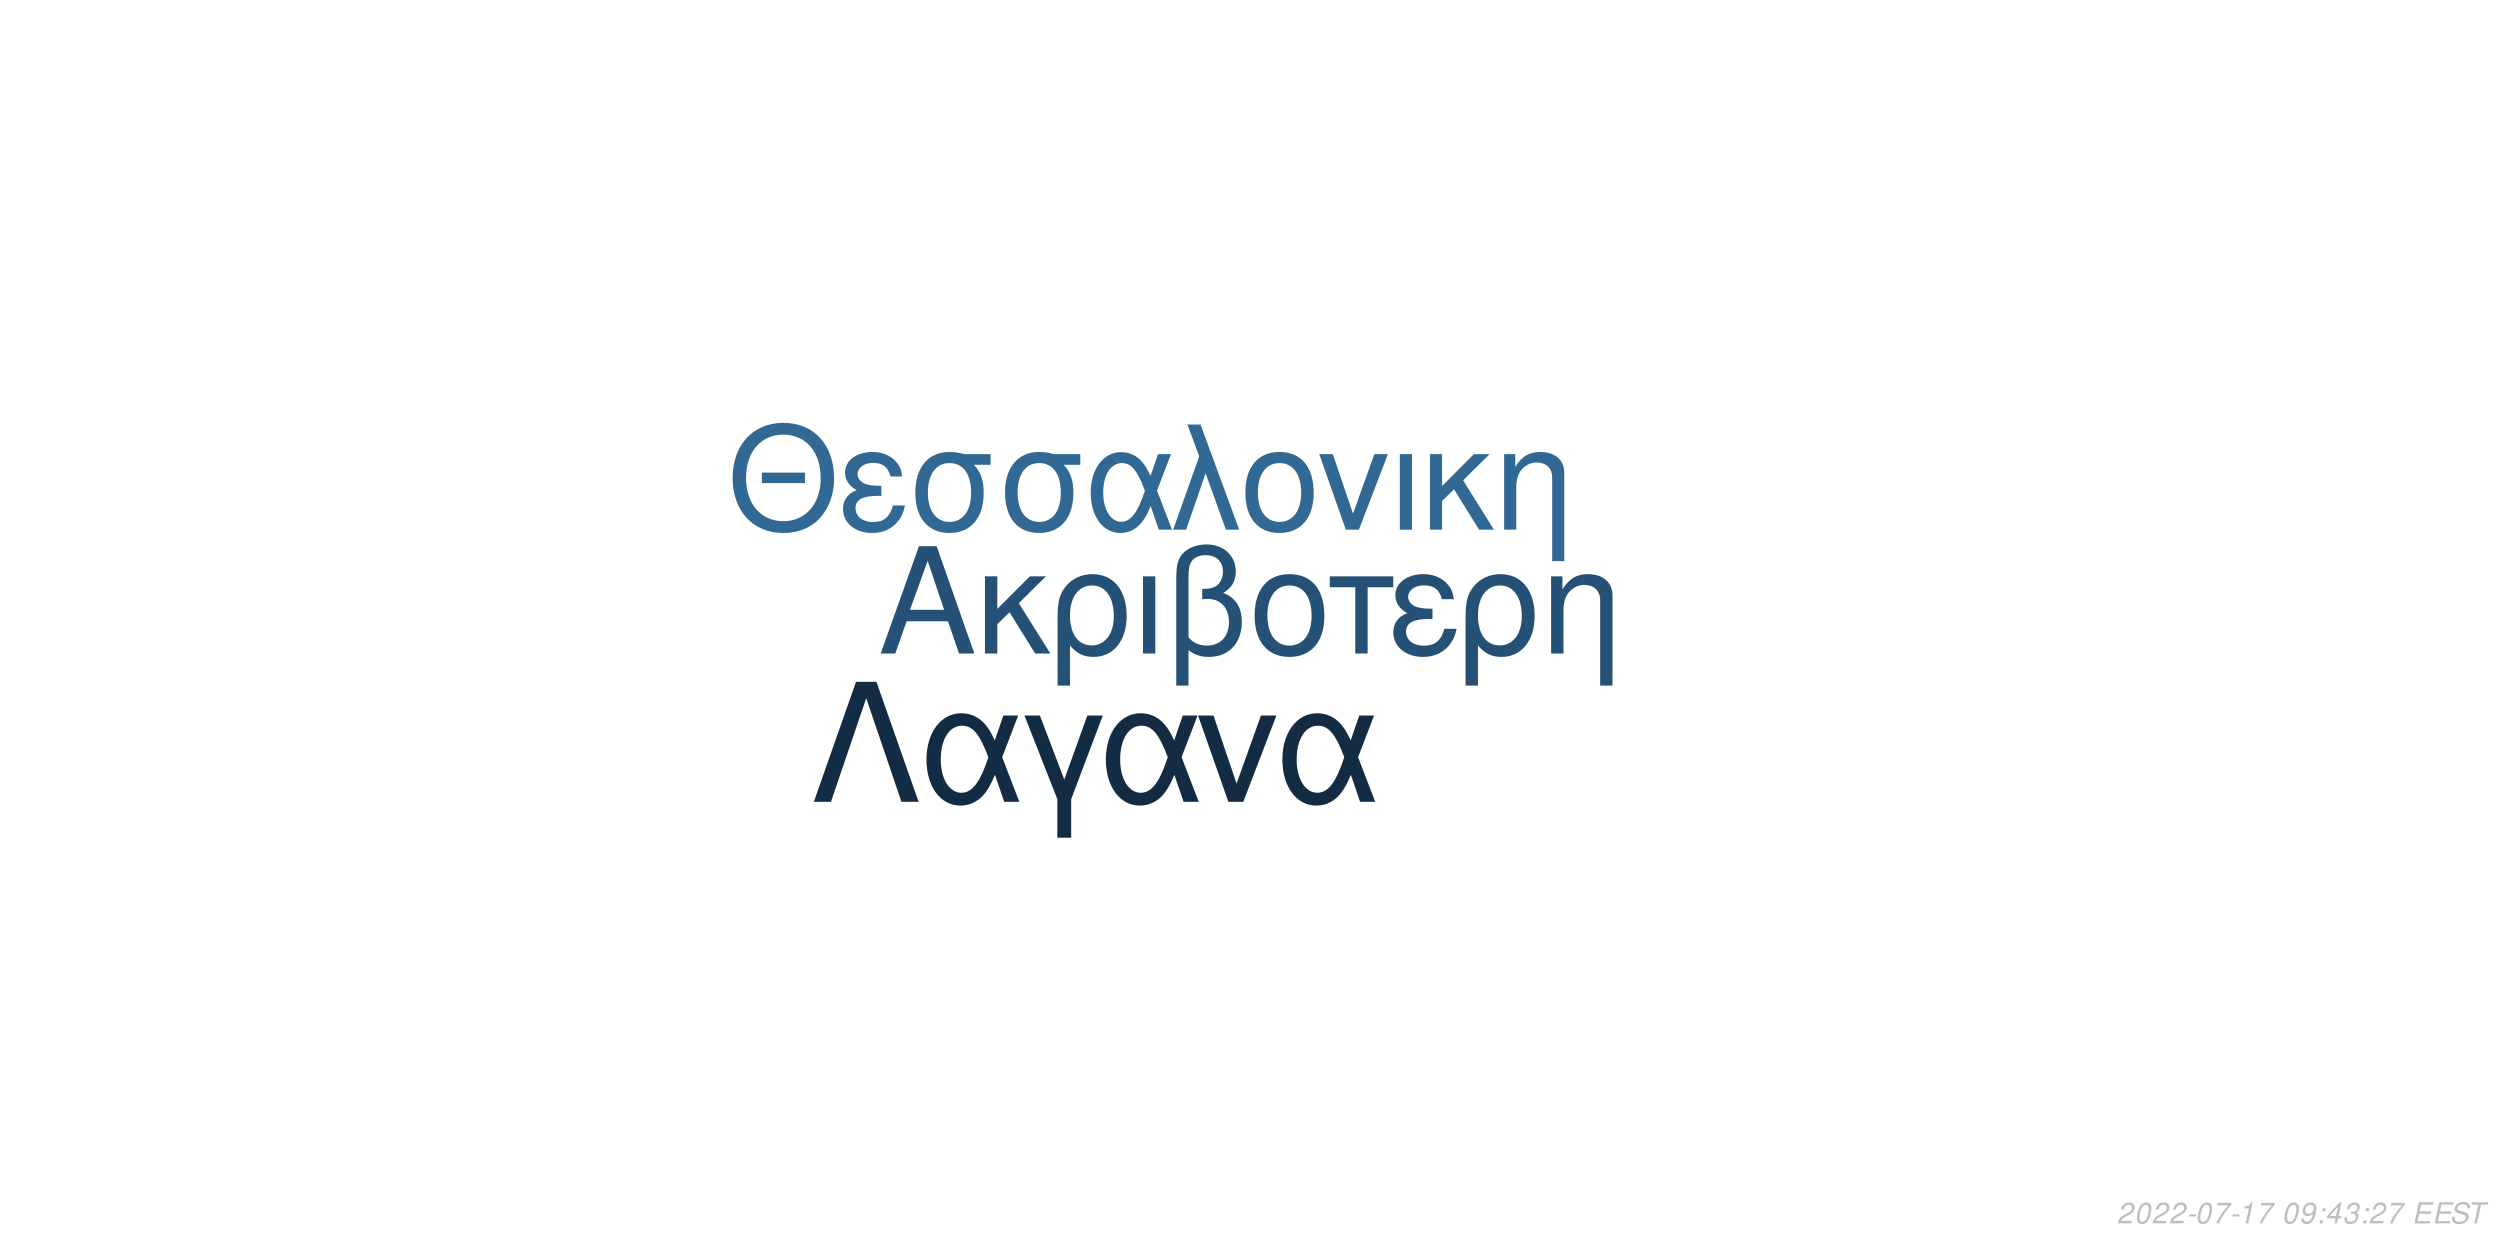
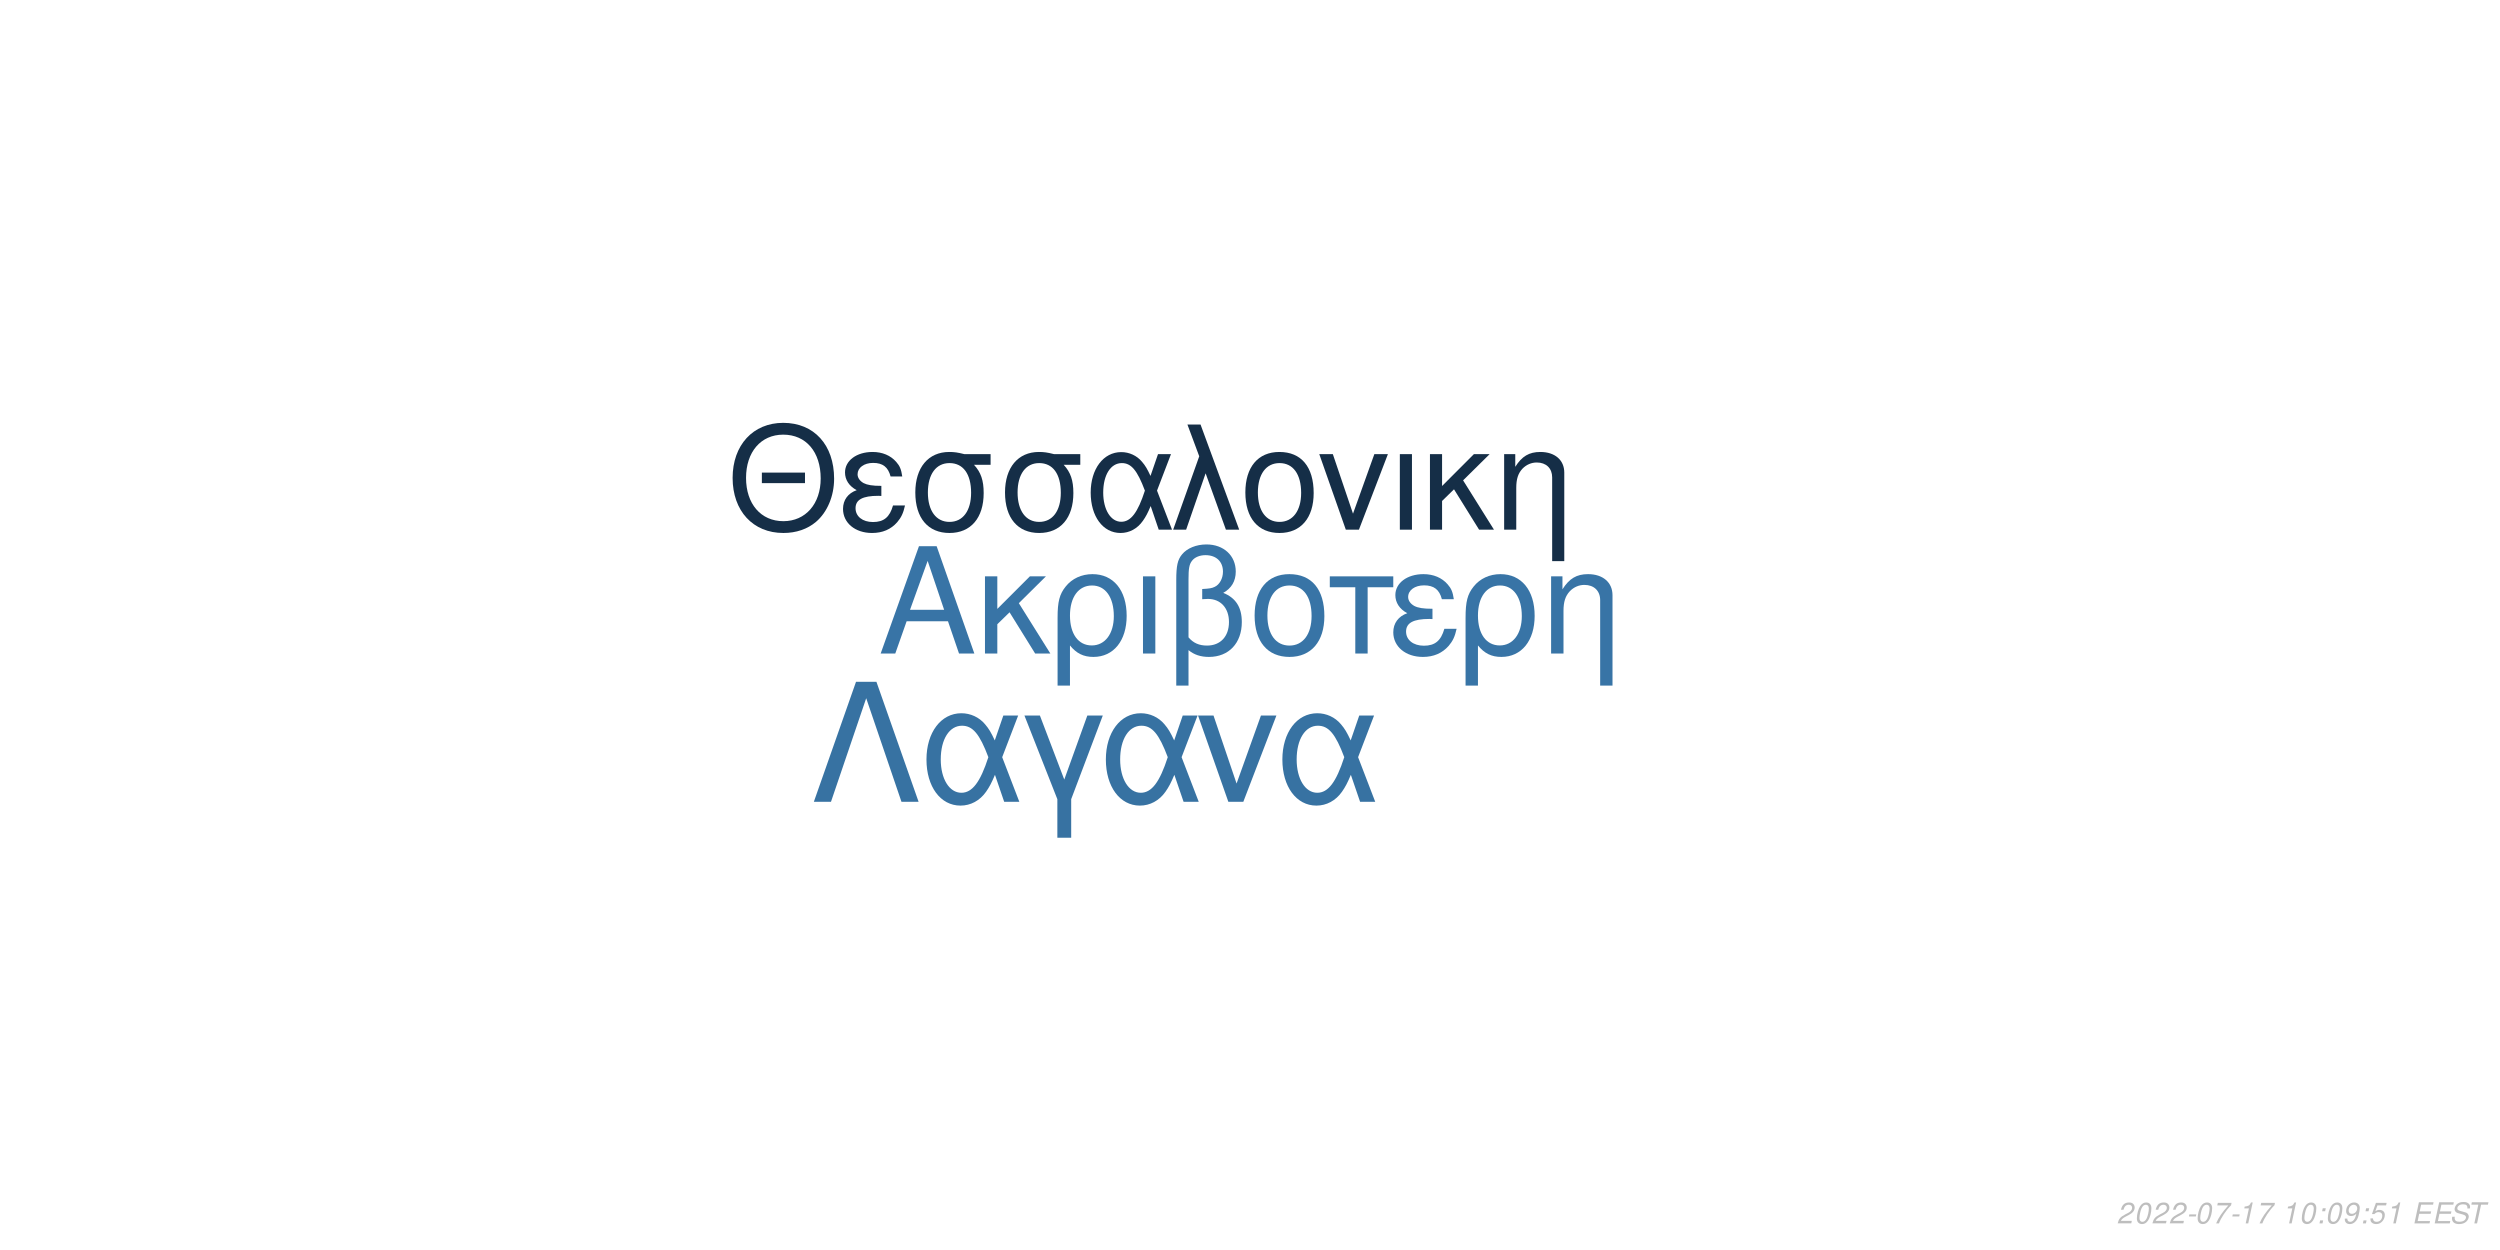
<svg xmlns="http://www.w3.org/2000/svg" xmlns:xlink="http://www.w3.org/1999/xlink" width="864pt" height="432pt" viewBox="0 0 864 432" version="1.1">
  <defs>
    <g>
      <symbol overflow="visible" id="glyph0-0">
        <path style="stroke:none;" d="" />
      </symbol>
      <symbol overflow="visible" id="glyph0-1">
        <path style="stroke:none;" d="M 24.125 -11.141 L 27.938 0 L 33.234 0 L 20.203 -37.094 L 14.094 -37.094 L 0.859 0 L 5.906 0 L 9.828 -11.141 Z M 22.797 -15.109 L 11 -15.109 L 17.094 -32.016 Z M 22.797 -15.109 " />
      </symbol>
      <symbol overflow="visible" id="glyph0-2">
        <path style="stroke:none;" d="M 7.172 -15.422 L 7.172 -26.672 L 2.906 -26.672 L 2.906 0 L 7.172 0 L 7.172 -10.125 L 11.406 -14.25 L 20.25 0 L 25.5 0 L 14.609 -17.406 L 23.969 -26.672 L 18.422 -26.672 Z M 7.172 -15.422 " />
      </symbol>
      <symbol overflow="visible" id="glyph0-3">
        <path style="stroke:none;" d="M 3 11.094 L 7.281 11.094 L 7.281 -2.797 C 9.516 -0.047 11.953 1.172 15.375 1.172 C 22.344 1.172 26.875 -4.422 26.875 -13.031 C 26.875 -21.891 22.297 -27.438 15.062 -27.438 C 11.297 -27.438 7.984 -25.906 5.797 -23.156 C 3.672 -20.516 3 -17.969 3 -12.359 Z M 14.906 -23.516 C 19.547 -23.516 22.438 -19.438 22.438 -12.922 C 22.438 -6.812 19.391 -2.797 14.812 -2.797 C 10.172 -2.797 7.281 -6.766 7.281 -13.125 C 7.281 -19.484 10.234 -23.516 14.906 -23.516 Z M 14.906 -23.516 " />
      </symbol>
      <symbol overflow="visible" id="glyph0-4">
        <path style="stroke:none;" d="M 3.516 0 L 7.781 0 L 7.781 -26.672 L 3.516 -26.672 Z M 3.516 0 " />
      </symbol>
      <symbol overflow="visible" id="glyph0-5">
        <path style="stroke:none;" d="M 4.016 11.094 L 8.25 11.094 L 8.25 -1.172 C 10.172 0.406 12.422 1.172 15.312 1.172 C 22.188 1.172 26.672 -3.609 26.672 -10.891 C 26.672 -15.984 24.578 -19.234 20.25 -20.969 C 23.109 -22.547 24.578 -25.031 24.578 -28.344 C 24.578 -33.844 20.406 -37.703 14.453 -37.703 C 10.938 -37.703 7.734 -36.391 6 -34.25 C 4.484 -32.422 4.016 -30.328 4.016 -25.391 Z M 8.25 -25.656 C 8.25 -29.359 8.5 -30.844 9.469 -32.062 C 10.375 -33.281 12.156 -34 14.094 -34 C 17.812 -34 20.156 -31.812 20.156 -28.297 C 20.156 -25.953 18.984 -23.812 17.297 -23.047 C 16.281 -22.547 15.469 -22.438 12.984 -22.297 L 12.984 -18.781 C 13.734 -18.828 14.344 -18.875 14.969 -18.875 C 19.344 -18.875 22.234 -15.719 22.234 -10.891 C 22.234 -5.906 19.281 -2.75 14.656 -2.75 C 11.953 -2.75 9.922 -3.609 8.25 -5.594 Z M 8.25 -25.656 " />
      </symbol>
      <symbol overflow="visible" id="glyph0-6">
        <path style="stroke:none;" d="M 14.094 -27.438 C 6.562 -27.438 2.094 -22.094 2.094 -13.125 C 2.094 -4.125 6.562 1.172 14.141 1.172 C 21.672 1.172 26.203 -4.172 26.203 -12.922 C 26.203 -22.188 21.828 -27.438 14.094 -27.438 Z M 14.141 -23.516 C 18.938 -23.516 21.781 -19.594 21.781 -12.984 C 21.781 -6.672 18.828 -2.75 14.141 -2.75 C 9.422 -2.75 6.516 -6.672 6.516 -13.125 C 6.516 -19.594 9.422 -23.516 14.141 -23.516 Z M 14.141 -23.516 " />
      </symbol>
      <symbol overflow="visible" id="glyph0-7">
        <path style="stroke:none;" d="M 7.891 0 L 12.156 0 L 12.156 -22.906 L 21.016 -22.906 L 21.016 -26.672 L -0.922 -26.672 L -0.922 -22.906 L 7.891 -22.906 Z M 7.891 0 " />
      </symbol>
      <symbol overflow="visible" id="glyph0-8">
        <path style="stroke:none;" d="M 14.562 -15.469 C 11.344 -15.469 9.562 -15.781 8.297 -16.438 C 6.922 -17.203 6.156 -18.328 6.156 -19.547 C 6.156 -21.891 8.453 -23.562 11.656 -23.562 C 15.062 -23.562 16.953 -22.094 17.812 -18.781 L 21.938 -18.781 C 21.578 -21.266 21.062 -22.5 19.797 -23.922 C 17.812 -26.203 14.906 -27.438 11.453 -27.438 C 5.797 -27.438 1.734 -24.375 1.734 -20.203 C 1.734 -17.609 3.156 -15.375 5.859 -13.938 C 2.797 -12.875 1.016 -10.484 1.016 -7.328 C 1.016 -2.391 5.297 1.172 11.25 1.172 C 14.969 1.172 17.906 -0.109 20.156 -2.641 C 21.578 -4.328 22.297 -5.797 22.906 -8.547 L 18.672 -8.547 C 17.5 -4.422 15.422 -2.703 11.609 -2.703 C 7.938 -2.703 5.438 -4.688 5.438 -7.578 C 5.438 -10.578 7.938 -11.953 13.484 -11.953 C 13.641 -11.953 14.094 -11.953 14.562 -11.906 Z M 14.562 -15.469 " />
      </symbol>
      <symbol overflow="visible" id="glyph0-9">
        <path style="stroke:none;" d="M 3.562 -26.672 L 3.562 0 L 7.844 0 L 7.844 -14.703 C 7.844 -17.906 8.5 -19.891 10.031 -21.531 C 11.406 -22.953 13.188 -23.719 15.062 -23.719 C 18.375 -23.719 20.516 -21.672 20.516 -18.469 L 20.516 11.094 L 24.781 11.094 L 24.781 -20.156 C 24.781 -24.578 21.469 -27.438 16.328 -27.438 C 12.359 -27.438 9.828 -25.906 7.484 -22.188 L 7.484 -26.672 Z M 3.562 -26.672 " />
      </symbol>
      <symbol overflow="visible" id="glyph1-0">
        <path style="stroke:none;" d="" />
      </symbol>
      <symbol overflow="visible" id="glyph1-1">
        <path style="stroke:none;" d="M 26.859 -19.734 L 11.953 -19.734 L 11.953 -16.094 L 26.859 -16.094 Z M 19.328 -36.922 C 8.922 -36.922 1.844 -29.25 1.844 -17.891 C 1.844 -6.484 8.875 1.141 19.391 1.141 C 23.812 1.141 27.703 -0.203 30.641 -2.688 C 34.578 -6.031 36.922 -11.656 36.922 -17.594 C 36.922 -29.297 30 -36.922 19.328 -36.922 Z M 19.328 -32.844 C 27.203 -32.844 32.281 -26.906 32.281 -17.688 C 32.281 -8.922 27.062 -2.938 19.391 -2.938 C 11.609 -2.938 6.484 -8.922 6.484 -17.891 C 6.484 -26.859 11.609 -32.844 19.328 -32.844 Z M 19.328 -32.844 " />
      </symbol>
      <symbol overflow="visible" id="glyph1-2">
        <path style="stroke:none;" d="M 14.25 -15.141 C 11.109 -15.141 9.375 -15.453 8.125 -16.094 C 6.781 -16.844 6.031 -17.938 6.031 -19.141 C 6.031 -21.422 8.266 -23.078 11.406 -23.078 C 14.75 -23.078 16.594 -21.625 17.438 -18.391 L 21.469 -18.391 C 21.125 -20.828 20.625 -22.031 19.391 -23.422 C 17.438 -25.656 14.594 -26.859 11.219 -26.859 C 5.688 -26.859 1.688 -23.875 1.688 -19.781 C 1.688 -17.234 3.094 -15.047 5.734 -13.656 C 2.734 -12.609 1 -10.266 1 -7.172 C 1 -2.344 5.188 1.141 11.016 1.141 C 14.656 1.141 17.547 -0.094 19.734 -2.594 C 21.125 -4.234 21.828 -5.688 22.422 -8.375 L 18.281 -8.375 C 17.141 -4.328 15.094 -2.641 11.359 -2.641 C 7.766 -2.641 5.328 -4.578 5.328 -7.422 C 5.328 -10.359 7.766 -11.703 13.203 -11.703 C 13.359 -11.703 13.797 -11.703 14.25 -11.656 Z M 14.25 -15.141 " />
      </symbol>
      <symbol overflow="visible" id="glyph1-3">
        <path style="stroke:none;" d="M 29 -26.109 L 19.938 -26.109 C 17.594 -26.703 16.438 -26.859 14.703 -26.859 C 7.469 -26.859 2.984 -21.469 2.984 -12.859 C 2.984 -4.031 7.375 1.141 14.797 1.141 C 22.172 1.141 26.609 -4.078 26.609 -12.656 C 26.609 -17.047 25.656 -19.828 23.266 -22.422 L 29 -22.422 Z M 14.797 -23.016 C 19.531 -23.016 22.266 -19.234 22.266 -12.75 C 22.266 -6.531 19.438 -2.688 14.797 -2.688 C 10.172 -2.688 7.328 -6.531 7.328 -12.859 C 7.328 -19.188 10.172 -23.016 14.797 -23.016 Z M 14.797 -23.016 " />
      </symbol>
      <symbol overflow="visible" id="glyph1-4">
        <path style="stroke:none;" d="M 29.344 -26.109 L 24.859 -26.109 L 22.266 -18.578 C 21.125 -21.031 20.484 -22.125 19.328 -23.469 C 17.547 -25.609 14.906 -26.812 12.156 -26.812 C 5.984 -26.812 1.594 -20.984 1.594 -12.812 C 1.594 -4.578 5.828 1.141 11.906 1.141 C 14.953 1.141 17.734 -0.344 19.625 -3.047 C 20.672 -4.531 21.281 -5.688 22.328 -8.172 L 25.109 0 L 29.703 0 L 24.516 -13.5 Z M 20.328 -13.5 C 17.891 -5.922 15.453 -2.734 12.156 -2.734 C 8.516 -2.734 5.922 -6.922 5.922 -12.812 C 5.922 -18.938 8.516 -23.016 12.359 -23.016 C 15.594 -23.016 17.688 -20.531 20.328 -13.5 Z M 20.328 -13.5 " />
      </symbol>
      <symbol overflow="visible" id="glyph1-5">
        <path style="stroke:none;" d="M 1.094 0 L 5.578 0 L 12.312 -19.484 L 19.328 0 L 23.922 0 L 10.562 -36.328 L 6.031 -36.328 L 10.109 -25.359 Z M 1.094 0 " />
      </symbol>
      <symbol overflow="visible" id="glyph1-6">
        <path style="stroke:none;" d="M 13.797 -26.859 C 6.422 -26.859 2.047 -21.625 2.047 -12.859 C 2.047 -4.031 6.422 1.141 13.859 1.141 C 21.234 1.141 25.656 -4.078 25.656 -12.656 C 25.656 -21.719 21.375 -26.859 13.797 -26.859 Z M 13.859 -23.016 C 18.531 -23.016 21.328 -19.188 21.328 -12.703 C 21.328 -6.531 18.438 -2.688 13.859 -2.688 C 9.219 -2.688 6.375 -6.531 6.375 -12.859 C 6.375 -19.188 9.219 -23.016 13.859 -23.016 Z M 13.859 -23.016 " />
      </symbol>
      <symbol overflow="visible" id="glyph1-7">
        <path style="stroke:none;" d="M 14.297 0 L 24.312 -26.109 L 19.625 -26.109 L 12.25 -5.531 L 5.281 -26.109 L 0.594 -26.109 L 9.766 0 Z M 14.297 0 " />
      </symbol>
      <symbol overflow="visible" id="glyph1-8">
        <path style="stroke:none;" d="M 3.438 0 L 7.625 0 L 7.625 -26.109 L 3.438 -26.109 Z M 3.438 0 " />
      </symbol>
      <symbol overflow="visible" id="glyph1-9">
        <path style="stroke:none;" d="M 7.031 -15.094 L 7.031 -26.109 L 2.844 -26.109 L 2.844 0 L 7.031 0 L 7.031 -9.922 L 11.156 -13.953 L 19.828 0 L 24.969 0 L 14.297 -17.047 L 23.469 -26.109 L 18.031 -26.109 Z M 7.031 -15.094 " />
      </symbol>
      <symbol overflow="visible" id="glyph1-10">
        <path style="stroke:none;" d="M 3.484 -26.109 L 3.484 0 L 7.672 0 L 7.672 -14.406 C 7.672 -17.547 8.328 -19.484 9.812 -21.078 C 11.156 -22.469 12.906 -23.219 14.75 -23.219 C 17.984 -23.219 20.078 -21.234 20.078 -18.094 L 20.078 10.859 L 24.266 10.859 L 24.266 -19.734 C 24.266 -24.062 21.031 -26.859 16 -26.859 C 12.109 -26.859 9.609 -25.359 7.328 -21.719 L 7.328 -26.109 Z M 3.484 -26.109 " />
      </symbol>
      <symbol overflow="visible" id="glyph2-0">
        <path style="stroke:none;" d="" />
      </symbol>
      <symbol overflow="visible" id="glyph2-1">
        <path style="stroke:none;" d="M 22.531 -41.484 L 15.484 -41.484 L 0.906 0 L 6.828 0 L 19 -35.797 L 31.188 0 L 37.109 0 Z M 22.531 -41.484 " />
      </symbol>
      <symbol overflow="visible" id="glyph2-2">
        <path style="stroke:none;" d="M 33.516 -29.812 L 28.391 -29.812 L 25.438 -21.219 C 24.125 -24.016 23.391 -25.266 22.078 -26.797 C 20.031 -29.25 17.016 -30.609 13.891 -30.609 C 6.828 -30.609 1.828 -23.953 1.828 -14.625 C 1.828 -5.234 6.656 1.312 13.594 1.312 C 17.078 1.312 20.266 -0.391 22.422 -3.469 C 23.609 -5.172 24.297 -6.484 25.5 -9.328 L 28.688 0 L 33.922 0 L 28 -15.422 Z M 23.219 -15.422 C 20.422 -6.766 17.641 -3.125 13.891 -3.125 C 9.734 -3.125 6.766 -7.906 6.766 -14.625 C 6.766 -21.625 9.734 -26.297 14.109 -26.297 C 17.812 -26.297 20.203 -23.453 23.219 -15.422 Z M 23.219 -15.422 " />
      </symbol>
      <symbol overflow="visible" id="glyph2-3">
        <path style="stroke:none;" d="M 12.062 12.406 L 16.844 12.406 L 16.844 -0.906 L 27.766 -29.812 L 22.422 -29.812 L 14.453 -7.688 L 6.031 -29.812 L 0.688 -29.812 L 12.062 -0.906 Z M 12.062 12.406 " />
      </symbol>
      <symbol overflow="visible" id="glyph2-4">
        <path style="stroke:none;" d="M 16.328 0 L 27.766 -29.812 L 22.422 -29.812 L 14 -6.312 L 6.031 -29.812 L 0.688 -29.812 L 11.156 0 Z M 16.328 0 " />
      </symbol>
      <symbol overflow="visible" id="glyph3-0">
        <path style="stroke:none;" d="" />
      </symbol>
      <symbol overflow="visible" id="glyph3-1">
        <path style="stroke:none;" d="M 5.234 -0.875 L 1.469 -0.875 C 1.641 -1.375 2.203 -1.891 3.109 -2.344 L 4.234 -2.938 C 5.562 -3.625 6.219 -4.469 6.219 -5.484 C 6.219 -5.938 6.062 -6.359 5.797 -6.656 C 5.469 -7.047 4.984 -7.234 4.312 -7.234 C 2.766 -7.234 1.891 -6.453 1.484 -4.734 L 2.375 -4.734 C 2.484 -5.188 2.609 -5.484 2.797 -5.75 C 3.094 -6.203 3.609 -6.453 4.188 -6.453 C 4.891 -6.453 5.344 -6.031 5.344 -5.375 C 5.344 -4.703 4.859 -4.094 4.016 -3.656 L 2.984 -3.125 C 1.234 -2.188 0.797 -1.656 0.344 -0.016 L 5.047 -0.016 Z M 5.234 -0.875 " />
      </symbol>
      <symbol overflow="visible" id="glyph3-2">
        <path style="stroke:none;" d="M 4.203 -7.234 C 3.375 -7.234 2.688 -6.812 2.125 -5.984 C 1.484 -5.047 0.984 -3.188 0.984 -1.734 C 0.984 -1.109 1.172 -0.562 1.484 -0.266 C 1.797 0.047 2.281 0.234 2.766 0.234 C 3.625 0.234 4.281 -0.156 4.859 -1.016 C 5.516 -1.953 6 -3.797 6 -5.266 C 6 -6.5 5.328 -7.234 4.203 -7.234 Z M 4.094 -6.453 C 4.734 -6.453 5.125 -5.984 5.125 -5.156 C 5.125 -4.203 4.781 -2.625 4.406 -1.812 C 3.984 -0.938 3.516 -0.547 2.875 -0.547 C 2.25 -0.547 1.875 -1.031 1.875 -1.828 C 1.875 -2.797 2.203 -4.344 2.594 -5.203 C 2.984 -6.047 3.453 -6.453 4.094 -6.453 Z M 4.094 -6.453 " />
      </symbol>
      <symbol overflow="visible" id="glyph3-3">
        <path style="stroke:none;" d="M 3.516 -3.125 L 1.125 -3.125 L 0.969 -2.406 L 3.359 -2.406 Z M 3.516 -3.125 " />
      </symbol>
      <symbol overflow="visible" id="glyph3-4">
        <path style="stroke:none;" d="M 6.703 -7.094 L 1.953 -7.094 L 1.766 -6.219 L 5.594 -6.219 C 3.344 -3.688 2.266 -2.109 1.375 0 L 2.344 0 C 3.031 -1.906 4.828 -4.594 6.547 -6.281 Z M 6.703 -7.094 " />
      </symbol>
      <symbol overflow="visible" id="glyph3-5">
        <path style="stroke:none;" d="M 3.703 -5.188 L 2.594 0 L 3.469 0 L 5.016 -7.234 L 4.438 -7.234 C 3.906 -6.156 3.688 -6.016 2.234 -5.812 L 2.109 -5.188 Z M 3.703 -5.188 " />
      </symbol>
      <symbol overflow="visible" id="glyph3-6">
        <path style="stroke:none;" d="" />
      </symbol>
      <symbol overflow="visible" id="glyph3-7">
+         <path style="stroke:none;" d="M 2.359 -1.031 L 1.312 -1.031 L 1.094 0 L 2.141 0 Z M 3.266 -5.234 L 2.219 -5.234 L 2 -4.203 L 3.047 -4.203 Z M 3.266 -5.234 " />
+       </symbol>
+       <symbol overflow="visible" id="glyph3-8">
        <path style="stroke:none;" d="M 0.844 -1.656 C 0.844 -1.547 0.844 -1.438 0.844 -1.375 C 0.844 -0.406 1.531 0.234 2.578 0.234 C 3.203 0.234 3.766 0.016 4.297 -0.438 C 4.938 -1 5.312 -1.656 5.594 -2.719 C 5.844 -3.672 6.016 -4.766 6.016 -5.375 C 6.016 -5.844 5.844 -6.328 5.547 -6.656 C 5.203 -7.031 4.703 -7.234 4.062 -7.234 C 2.516 -7.234 1.297 -5.938 1.297 -4.266 C 1.297 -3.203 1.984 -2.547 3.047 -2.547 C 3.484 -2.547 3.953 -2.672 4.281 -2.891 C 4.406 -2.984 4.547 -3.078 4.828 -3.344 C 4.438 -1.484 3.703 -0.547 2.703 -0.547 C 2.109 -0.547 1.719 -0.938 1.719 -1.547 L 1.719 -1.656 Z M 3.953 -6.453 C 4.625 -6.453 5.141 -5.953 5.141 -5.281 C 5.141 -4.188 4.312 -3.312 3.297 -3.312 C 2.594 -3.312 2.172 -3.734 2.172 -4.453 C 2.172 -5.562 2.984 -6.453 3.953 -6.453 Z M 3.953 -6.453 " />
      </symbol>
-       <symbol overflow="visible" id="glyph3-8">
-         <path style="stroke:none;" d="M 2.359 -1.031 L 1.312 -1.031 L 1.094 0 L 2.141 0 Z M 3.266 -5.234 L 2.219 -5.234 L 2 -4.203 L 3.047 -4.203 Z M 3.266 -5.234 " />
-       </symbol>
      <symbol overflow="visible" id="glyph3-9">
-         <path style="stroke:none;" d="M 3.625 -1.75 L 3.266 0 L 4.141 0 L 4.516 -1.75 L 5.562 -1.75 L 5.734 -2.531 L 4.688 -2.531 L 5.688 -7.234 L 5.016 -7.234 L 0.844 -2.672 L 0.641 -1.75 Z M 3.797 -2.531 L 1.594 -2.531 L 4.469 -5.703 Z M 3.797 -2.531 " />
+         <path style="stroke:none;" d="M 6.297 -7.094 L 2.594 -7.094 L 1.234 -3.234 L 2.047 -3.234 C 2.656 -3.766 2.938 -3.906 3.531 -3.906 C 4.328 -3.906 4.797 -3.453 4.797 -2.688 C 4.797 -1.438 3.969 -0.547 2.828 -0.547 C 2.031 -0.547 1.609 -0.938 1.578 -1.734 L 0.703 -1.734 L 0.703 -1.516 C 0.703 -0.938 0.844 -0.547 1.188 -0.266 C 1.562 0.062 2.078 0.234 2.703 0.234 C 3.656 0.234 4.391 -0.156 4.984 -0.922 C 5.422 -1.5 5.672 -2.234 5.672 -2.953 C 5.672 -4 4.938 -4.672 3.812 -4.672 C 3.328 -4.672 2.906 -4.547 2.406 -4.234 L 3.109 -6.219 L 6.109 -6.219 Z M 6.297 -7.094 " />
      </symbol>
      <symbol overflow="visible" id="glyph3-10">
-         <path style="stroke:none;" d="M 2.922 -3.312 C 3.125 -3.344 3.234 -3.344 3.375 -3.344 C 4.203 -3.344 4.688 -3 4.688 -2.406 C 4.688 -1.312 3.906 -0.547 2.781 -0.547 C 2.047 -0.547 1.594 -0.938 1.594 -1.562 C 1.594 -1.719 1.609 -1.844 1.656 -2.094 L 0.766 -2.094 C 0.734 -1.797 0.719 -1.641 0.719 -1.469 C 0.719 -0.375 1.406 0.234 2.641 0.234 C 3.547 0.234 4.297 -0.078 4.812 -0.656 C 5.266 -1.156 5.562 -1.875 5.562 -2.547 C 5.562 -3.125 5.344 -3.453 4.797 -3.734 C 5.641 -4.234 6.016 -4.844 6.016 -5.734 C 6.016 -6.656 5.312 -7.234 4.203 -7.234 C 3.375 -7.234 2.672 -6.938 2.188 -6.375 C 1.891 -6.031 1.703 -5.641 1.516 -4.906 L 2.391 -4.906 C 2.5 -5.359 2.594 -5.594 2.734 -5.812 C 3.047 -6.234 3.516 -6.453 4.078 -6.453 C 4.734 -6.453 5.141 -6.125 5.141 -5.578 C 5.141 -5.188 5.016 -4.797 4.797 -4.547 C 4.516 -4.234 4 -4.062 3.266 -4.062 L 3.078 -4.062 Z M 2.922 -3.312 " />
+         <path style="stroke:none;" d="M 2.547 -3.312 L 6.5 -3.312 L 6.688 -4.141 L 2.719 -4.141 L 3.219 -6.469 L 7.344 -6.469 L 7.516 -7.297 L 2.453 -7.297 L 0.906 0 L 6.125 0 L 6.297 -0.812 L 2.016 -0.812 Z M 2.547 -3.312 " />
      </symbol>
      <symbol overflow="visible" id="glyph3-11">
-         <path style="stroke:none;" d="M 2.547 -3.312 L 6.5 -3.312 L 6.688 -4.141 L 2.719 -4.141 L 3.219 -6.469 L 7.344 -6.469 L 7.516 -7.297 L 2.453 -7.297 L 0.906 0 L 6.125 0 L 6.297 -0.812 L 2.016 -0.812 Z M 2.547 -3.312 " />
+         <path style="stroke:none;" d="M 7.062 -5.156 C 7.125 -5.438 7.141 -5.562 7.141 -5.703 C 7.141 -6.156 6.938 -6.594 6.594 -6.891 C 6.188 -7.25 5.656 -7.406 4.875 -7.406 C 3.844 -7.406 3.047 -7.125 2.5 -6.562 C 2.094 -6.141 1.781 -5.438 1.781 -4.922 C 1.781 -4.297 2.219 -3.766 2.891 -3.562 L 4.594 -3.094 C 5.406 -2.859 5.734 -2.578 5.734 -2.094 C 5.734 -1.781 5.547 -1.406 5.266 -1.141 C 4.844 -0.766 4.266 -0.578 3.453 -0.578 C 2.328 -0.578 1.812 -0.984 1.812 -1.906 C 1.812 -2.047 1.812 -2.125 1.844 -2.312 L 0.984 -2.312 C 0.906 -2.062 0.891 -1.906 0.891 -1.688 C 0.891 -0.484 1.797 0.234 3.297 0.234 C 4.359 0.234 5.234 -0.062 5.812 -0.609 C 6.344 -1.078 6.688 -1.797 6.688 -2.375 C 6.688 -2.641 6.609 -2.906 6.453 -3.156 C 6.234 -3.5 5.938 -3.703 5.469 -3.828 L 3.75 -4.312 C 2.984 -4.547 2.734 -4.734 2.734 -5.188 C 2.734 -5.547 2.875 -5.844 3.188 -6.109 C 3.547 -6.438 4.031 -6.594 4.703 -6.594 C 5.266 -6.594 5.688 -6.484 5.906 -6.297 C 6.094 -6.125 6.219 -5.797 6.219 -5.516 C 6.219 -5.422 6.203 -5.344 6.188 -5.156 Z M 7.062 -5.156 " />
      </symbol>
      <symbol overflow="visible" id="glyph3-12">
-         <path style="stroke:none;" d="M 7.062 -5.156 C 7.125 -5.438 7.141 -5.562 7.141 -5.703 C 7.141 -6.156 6.938 -6.594 6.594 -6.891 C 6.188 -7.25 5.656 -7.406 4.875 -7.406 C 3.844 -7.406 3.047 -7.125 2.5 -6.562 C 2.094 -6.141 1.781 -5.438 1.781 -4.922 C 1.781 -4.297 2.219 -3.766 2.891 -3.562 L 4.594 -3.094 C 5.406 -2.859 5.734 -2.578 5.734 -2.094 C 5.734 -1.781 5.547 -1.406 5.266 -1.141 C 4.844 -0.766 4.266 -0.578 3.453 -0.578 C 2.328 -0.578 1.812 -0.984 1.812 -1.906 C 1.812 -2.047 1.812 -2.125 1.844 -2.312 L 0.984 -2.312 C 0.906 -2.062 0.891 -1.906 0.891 -1.688 C 0.891 -0.484 1.797 0.234 3.297 0.234 C 4.359 0.234 5.234 -0.062 5.812 -0.609 C 6.344 -1.078 6.688 -1.797 6.688 -2.375 C 6.688 -2.641 6.609 -2.906 6.453 -3.156 C 6.234 -3.5 5.938 -3.703 5.469 -3.828 L 3.75 -4.312 C 2.984 -4.547 2.734 -4.734 2.734 -5.188 C 2.734 -5.547 2.875 -5.844 3.188 -6.109 C 3.547 -6.438 4.031 -6.594 4.703 -6.594 C 5.266 -6.594 5.688 -6.484 5.906 -6.297 C 6.094 -6.125 6.219 -5.797 6.219 -5.516 C 6.219 -5.422 6.203 -5.344 6.188 -5.156 Z M 7.062 -5.156 " />
-       </symbol>
-       <symbol overflow="visible" id="glyph3-13">
        <path style="stroke:none;" d="M 4.938 -6.469 L 7.312 -6.469 L 7.484 -7.297 L 1.75 -7.297 L 1.578 -6.469 L 3.984 -6.469 L 2.609 0 L 3.547 0 Z M 4.938 -6.469 " />
      </symbol>
    </g>
  </defs>
  <g id="surface1">
    <rect x="0" y="0" width="864" height="432" style="fill:rgb(100%,100%,100%);fill-opacity:1;stroke:none;" />
-     <g style="fill:rgb(14.902%,31.765%,46.275%);fill-opacity:1;">
+     <g style="fill:rgb(21.961%,45.49%,65.098%);fill-opacity:1;">
      <use xlink:href="#glyph0-1" x="303.5" y="225.861" />
      <use xlink:href="#glyph0-2" x="337.5" y="225.861" />
      <use xlink:href="#glyph0-3" x="362.5" y="225.861" />
      <use xlink:href="#glyph0-4" x="391.5" y="225.861" />
      <use xlink:href="#glyph0-5" x="402.5" y="225.861" />
      <use xlink:href="#glyph0-6" x="431.5" y="225.861" />
      <use xlink:href="#glyph0-7" x="460.5" y="225.861" />
      <use xlink:href="#glyph0-8" x="480.5" y="225.861" />
      <use xlink:href="#glyph0-3" x="503.5" y="225.861" />
      <use xlink:href="#glyph0-9" x="532.5" y="225.861" />
    </g>
-     <g style="fill:rgb(19.608%,40.784%,58.039%);fill-opacity:1;">
+     <g style="fill:rgb(8.235%,18.039%,27.843%);fill-opacity:1;">
      <use xlink:href="#glyph1-1" x="251.348" y="183.058" />
      <use xlink:href="#glyph1-2" x="290.348" y="183.058" />
      <use xlink:href="#glyph1-3" x="313.348" y="183.058" />
      <use xlink:href="#glyph1-3" x="344.348" y="183.058" />
      <use xlink:href="#glyph1-4" x="375.348" y="183.058" />
      <use xlink:href="#glyph1-5" x="404.348" y="183.058" />
      <use xlink:href="#glyph1-6" x="428.348" y="183.058" />
      <use xlink:href="#glyph1-7" x="455.348" y="183.058" />
      <use xlink:href="#glyph1-8" x="480.348" y="183.058" />
      <use xlink:href="#glyph1-9" x="491.348" y="183.058" />
      <use xlink:href="#glyph1-10" x="516.348" y="183.058" />
    </g>
-     <g style="fill:rgb(7.451%,16.863%,26.275%);fill-opacity:1;">
+     <g style="fill:rgb(21.569%,44.706%,63.529%);fill-opacity:1;">
      <use xlink:href="#glyph2-1" x="280.359" y="277.105" />
      <use xlink:href="#glyph2-2" x="318.359" y="277.105" />
      <use xlink:href="#glyph2-3" x="353.359" y="277.105" />
      <use xlink:href="#glyph2-2" x="380.359" y="277.105" />
      <use xlink:href="#glyph2-4" x="413.359" y="277.105" />
      <use xlink:href="#glyph2-2" x="441.359" y="277.105" />
    </g>
    <g style="fill:rgb(74.51%,74.51%,74.51%);fill-opacity:1;">
      <use xlink:href="#glyph3-1" x="731.52" y="422.81" />
      <use xlink:href="#glyph3-2" x="737.52" y="422.81" />
      <use xlink:href="#glyph3-1" x="743.52" y="422.81" />
      <use xlink:href="#glyph3-1" x="749.52" y="422.81" />
      <use xlink:href="#glyph3-3" x="755.52" y="422.81" />
      <use xlink:href="#glyph3-2" x="758.52" y="422.81" />
      <use xlink:href="#glyph3-4" x="764.52" y="422.81" />
      <use xlink:href="#glyph3-3" x="770.52" y="422.81" />
      <use xlink:href="#glyph3-5" x="773.52" y="422.81" />
      <use xlink:href="#glyph3-4" x="779.52" y="422.81" />
      <use xlink:href="#glyph3-6" x="785.52" y="422.81" />
-       <use xlink:href="#glyph3-2" x="788.52" y="422.81" />
-       <use xlink:href="#glyph3-7" x="794.52" y="422.81" />
-       <use xlink:href="#glyph3-8" x="800.52" y="422.81" />
-       <use xlink:href="#glyph3-9" x="803.52" y="422.81" />
-       <use xlink:href="#glyph3-10" x="809.52" y="422.81" />
-       <use xlink:href="#glyph3-8" x="815.52" y="422.81" />
-       <use xlink:href="#glyph3-1" x="818.52" y="422.81" />
-       <use xlink:href="#glyph3-4" x="824.52" y="422.81" />
+       <use xlink:href="#glyph3-5" x="788.52" y="422.81" />
+       <use xlink:href="#glyph3-2" x="794.52" y="422.81" />
+       <use xlink:href="#glyph3-7" x="800.52" y="422.81" />
+       <use xlink:href="#glyph3-2" x="803.52" y="422.81" />
+       <use xlink:href="#glyph3-8" x="809.52" y="422.81" />
+       <use xlink:href="#glyph3-7" x="815.52" y="422.81" />
+       <use xlink:href="#glyph3-9" x="818.52" y="422.81" />
+       <use xlink:href="#glyph3-5" x="824.52" y="422.81" />
      <use xlink:href="#glyph3-6" x="830.52" y="422.81" />
-       <use xlink:href="#glyph3-11" x="833.52" y="422.81" />
-       <use xlink:href="#glyph3-11" x="840.52" y="422.81" />
-       <use xlink:href="#glyph3-12" x="846.52" y="422.81" />
-       <use xlink:href="#glyph3-13" x="852.52" y="422.81" />
+       <use xlink:href="#glyph3-10" x="833.52" y="422.81" />
+       <use xlink:href="#glyph3-10" x="840.52" y="422.81" />
+       <use xlink:href="#glyph3-11" x="846.52" y="422.81" />
+       <use xlink:href="#glyph3-12" x="852.52" y="422.81" />
    </g>
  </g>
</svg>
